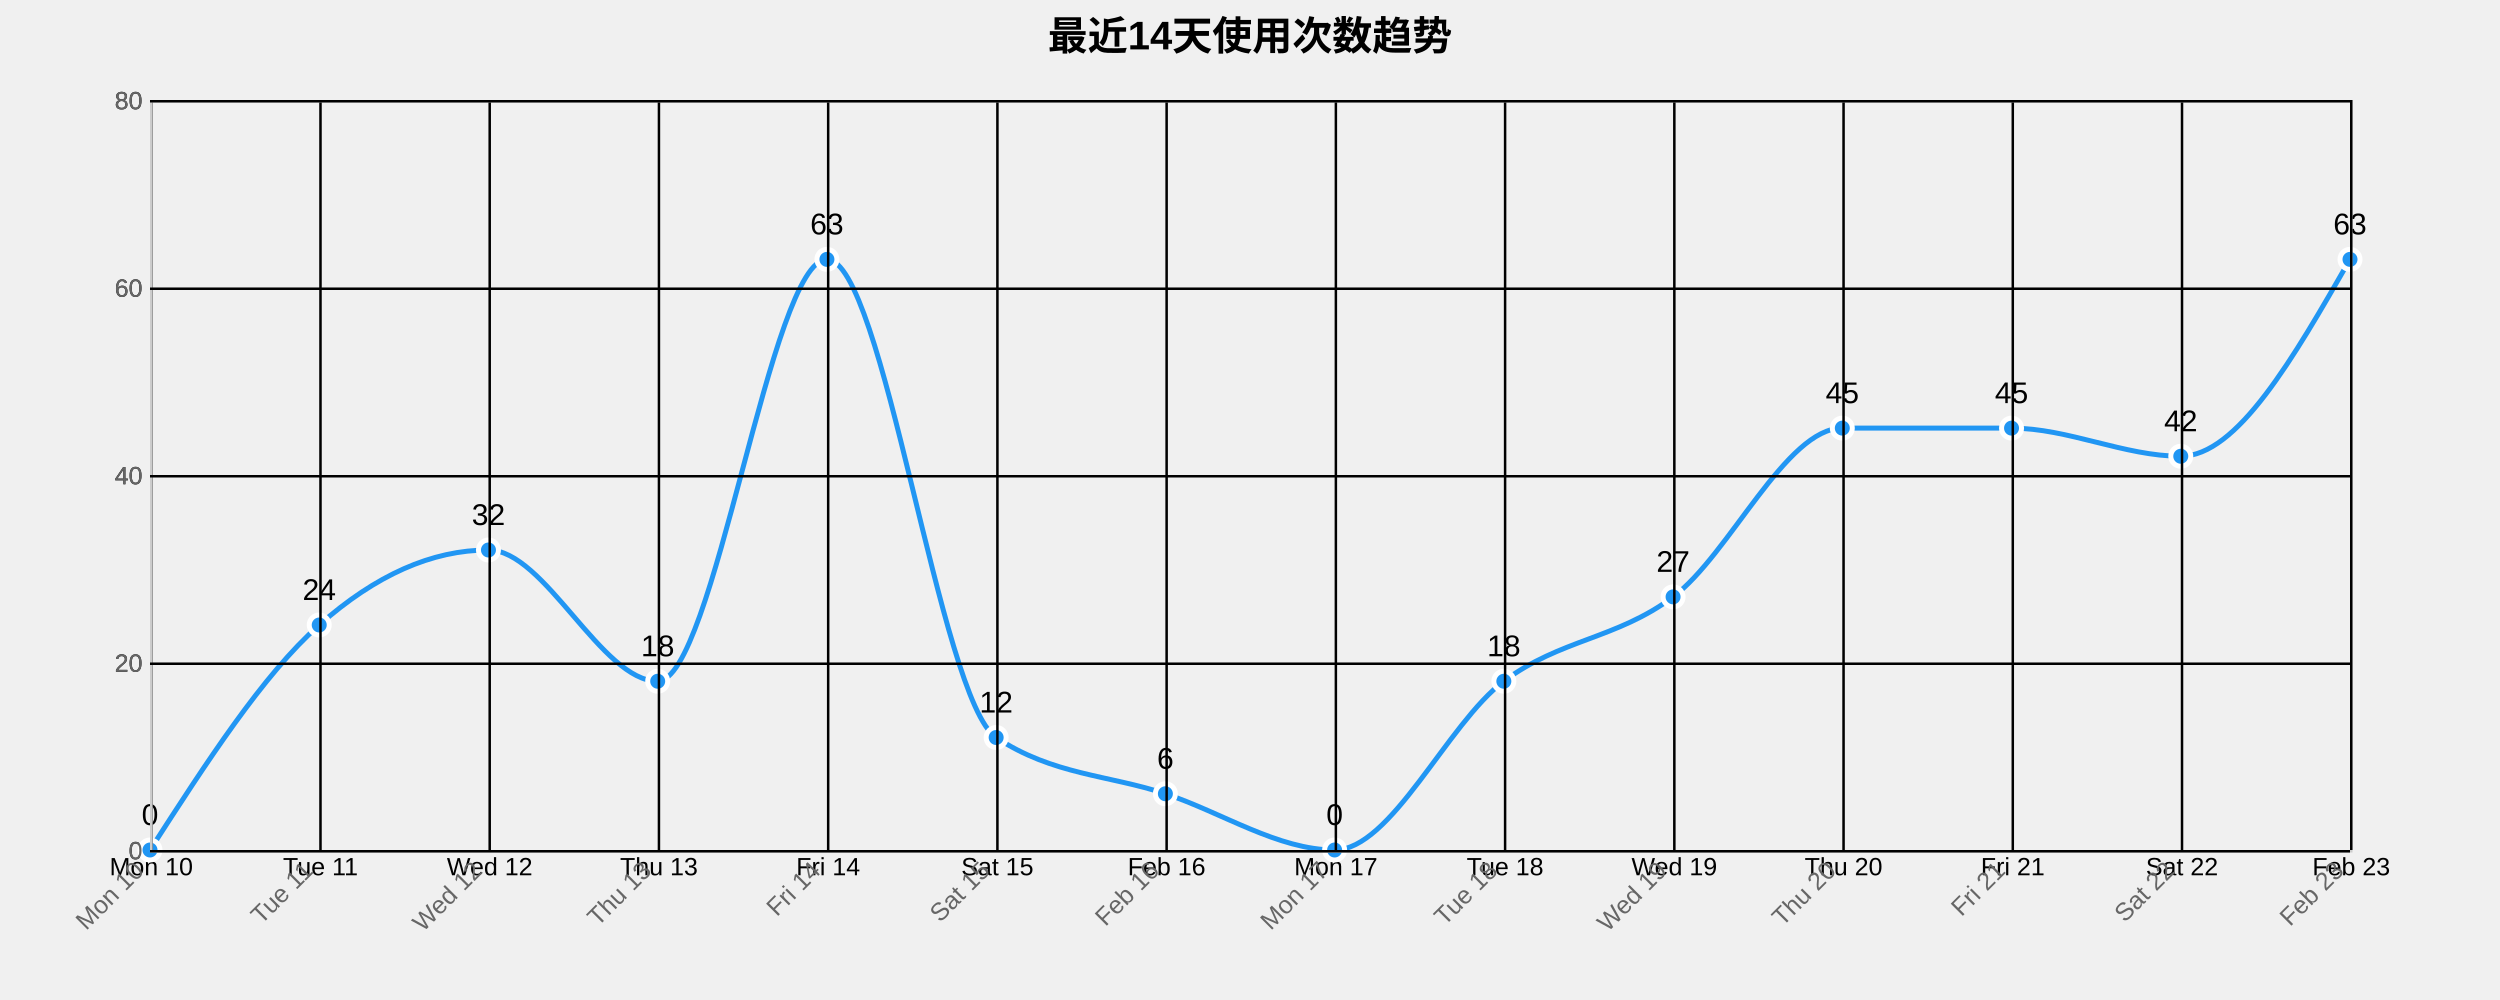
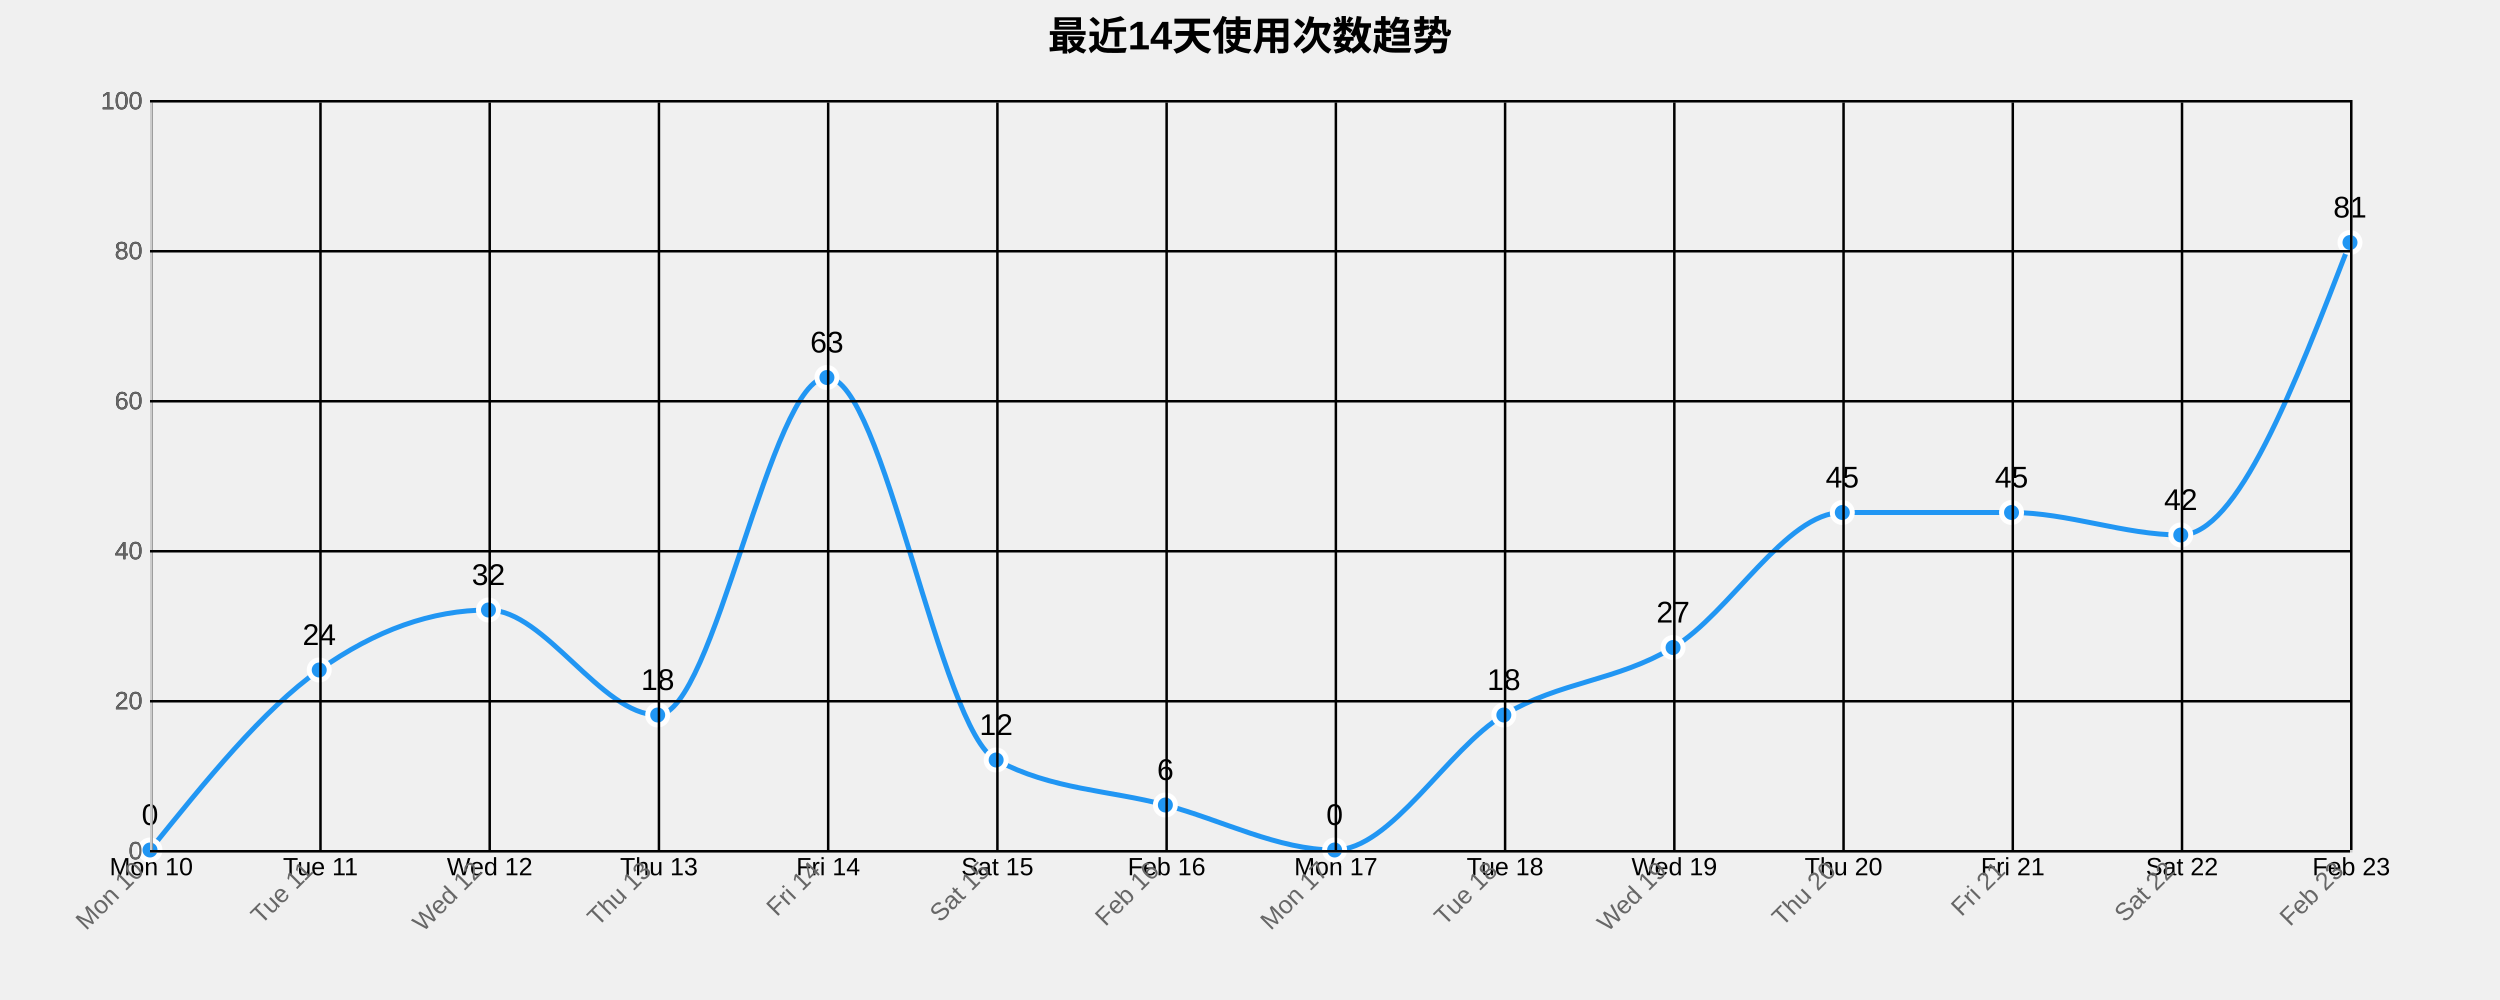
<svg xmlns="http://www.w3.org/2000/svg" width="1000" height="400">
  <g transform="translate(60,40)">
    <text x="440" y="-20" text-anchor="middle" style="font-size: 16px; font-weight: bold;">最近14天使用次数趋势</text>
    <g class="grid" transform="translate(0,300)" fill="none" font-size="10" font-family="sans-serif" text-anchor="middle">
      <path class="domain" stroke="currentColor" d="M0.5,-300V0.5H880.5V-300" />
      <g class="tick" opacity="1" transform="translate(0.5,0)">
        <line stroke="currentColor" y2="-300" />
        <text fill="currentColor" y="3" dy="0.71em">Mon 10</text>
      </g>
      <g class="tick" opacity="1" transform="translate(68.19231,0)">
        <line stroke="currentColor" y2="-300" />
        <text fill="currentColor" y="3" dy="0.71em">Tue 11</text>
      </g>
      <g class="tick" opacity="1" transform="translate(135.8846,0)">
        <line stroke="currentColor" y2="-300" />
        <text fill="currentColor" y="3" dy="0.71em">Wed 12</text>
      </g>
      <g class="tick" opacity="1" transform="translate(203.5769,0)">
        <line stroke="currentColor" y2="-300" />
        <text fill="currentColor" y="3" dy="0.71em">Thu 13</text>
      </g>
      <g class="tick" opacity="1" transform="translate(271.2692,0)">
        <line stroke="currentColor" y2="-300" />
        <text fill="currentColor" y="3" dy="0.71em">Fri 14</text>
      </g>
      <g class="tick" opacity="1" transform="translate(338.9615,0)">
        <line stroke="currentColor" y2="-300" />
        <text fill="currentColor" y="3" dy="0.71em">Sat 15</text>
      </g>
      <g class="tick" opacity="1" transform="translate(406.6538,0)">
        <line stroke="currentColor" y2="-300" />
        <text fill="currentColor" y="3" dy="0.71em">Feb 16</text>
      </g>
      <g class="tick" opacity="1" transform="translate(474.3462,0)">
        <line stroke="currentColor" y2="-300" />
        <text fill="currentColor" y="3" dy="0.71em">Mon 17</text>
      </g>
      <g class="tick" opacity="1" transform="translate(542.0385,0)">
        <line stroke="currentColor" y2="-300" />
        <text fill="currentColor" y="3" dy="0.71em">Tue 18</text>
      </g>
      <g class="tick" opacity="1" transform="translate(609.7308,0)">
        <line stroke="currentColor" y2="-300" />
        <text fill="currentColor" y="3" dy="0.71em">Wed 19</text>
      </g>
      <g class="tick" opacity="1" transform="translate(677.4231,0)">
        <line stroke="currentColor" y2="-300" />
        <text fill="currentColor" y="3" dy="0.71em">Thu 20</text>
      </g>
      <g class="tick" opacity="1" transform="translate(745.1154,0)">
        <line stroke="currentColor" y2="-300" />
        <text fill="currentColor" y="3" dy="0.71em">Fri 21</text>
      </g>
      <g class="tick" opacity="1" transform="translate(812.8077,0)">
        <line stroke="currentColor" y2="-300" />
        <text fill="currentColor" y="3" dy="0.71em">Sat 22</text>
      </g>
      <g class="tick" opacity="1" transform="translate(880.5,0)">
        <line stroke="currentColor" y2="-300" />
        <text fill="currentColor" y="3" dy="0.71em">Feb 23</text>
      </g>
    </g>
    <g class="grid" fill="none" font-size="10" font-family="sans-serif" text-anchor="end">
      <path class="domain" stroke="currentColor" d="M880,300.5H0.5V0.5H880" />
      <g class="tick" opacity="1" transform="translate(0,300.5)">
        <line stroke="currentColor" x2="880" />
        <text fill="currentColor" x="-3" dy="0.32em">0</text>
      </g>
-       <g class="tick" opacity="1" transform="translate(0,225.5)">
+       <g class="tick" opacity="1" transform="translate(0,240.5)">
        <line stroke="currentColor" x2="880" />
        <text fill="currentColor" x="-3" dy="0.32em">20</text>
      </g>
-       <g class="tick" opacity="1" transform="translate(0,150.5)">
+       <g class="tick" opacity="1" transform="translate(0,180.5)">
        <line stroke="currentColor" x2="880" />
        <text fill="currentColor" x="-3" dy="0.32em">40</text>
      </g>
-       <g class="tick" opacity="1" transform="translate(0,75.5)">
+       <g class="tick" opacity="1" transform="translate(0,120.5)">
        <line stroke="currentColor" x2="880" />
        <text fill="currentColor" x="-3" dy="0.32em">60</text>
      </g>
+       <g class="tick" opacity="1" transform="translate(0,60.5)">
+         <line stroke="currentColor" x2="880" />
+         <text fill="currentColor" x="-3" dy="0.32em">80</text>
+       </g>
      <g class="tick" opacity="1" transform="translate(0,0.5)">
        <line stroke="currentColor" x2="880" />
-         <text fill="currentColor" x="-3" dy="0.32em">80</text>
-       </g>
-     </g>
-     <path class="area" d="M0,300C22.564,265,45.128,230,67.692,210C90.256,190,112.821,180,135.385,180C157.949,180,180.513,232.5,203.077,232.5C225.641,232.5,248.205,63.75,270.769,63.75C293.333,63.75,315.897,240,338.462,255C361.026,270,383.59,270,406.154,277.5C428.718,285,451.282,300,473.846,300C496.41,300,518.974,249.375,541.538,232.5C564.103,215.625,586.667,215.625,609.231,198.75C631.795,181.875,654.359,131.25,676.923,131.25C699.487,131.25,722.051,131.25,744.615,131.25C767.179,131.25,789.744,142.5,812.308,142.5C834.872,142.5,857.436,103.125,880,63.75L880,300C857.436,300,834.872,300,812.308,300C789.744,300,767.179,300,744.615,300C722.051,300,699.487,300,676.923,300C654.359,300,631.795,300,609.231,300C586.667,300,564.103,300,541.538,300C518.974,300,496.41,300,473.846,300C451.282,300,428.718,300,406.154,300C383.59,300,361.026,300,338.462,300C315.897,300,293.333,300,270.769,300C248.205,300,225.641,300,203.077,300C180.513,300,157.949,300,135.385,300C112.821,300,90.256,300,67.692,300C45.128,300,22.564,300,0,300Z" style="fill: url(#area-gradient); opacity: 0.3;" />
-     <path class="line" d="M0,300C22.564,265,45.128,230,67.692,210C90.256,190,112.821,180,135.385,180C157.949,180,180.513,232.5,203.077,232.5C225.641,232.5,248.205,63.75,270.769,63.75C293.333,63.75,315.897,240,338.462,255C361.026,270,383.59,270,406.154,277.5C428.718,285,451.282,300,473.846,300C496.41,300,518.974,249.375,541.538,232.5C564.103,215.625,586.667,215.625,609.231,198.75C631.795,181.875,654.359,131.25,676.923,131.25C699.487,131.25,722.051,131.25,744.615,131.25C767.179,131.25,789.744,142.5,812.308,142.5C834.872,142.5,857.436,103.125,880,63.75" style="fill: none; stroke: #2196F3; stroke-width: 2px;" />
+         <text fill="currentColor" x="-3" dy="0.32em">100</text>
+       </g>
+     </g>
+     <path class="area" d="M0,300C22.564,272,45.128,244,67.692,228C90.256,212,112.821,204,135.385,204C157.949,204,180.513,246,203.077,246C225.641,246,248.205,111,270.769,111C293.333,111,315.897,252,338.462,264C361.026,276,383.59,276,406.154,282C428.718,288,451.282,300,473.846,300C496.41,300,518.974,259.5,541.538,246C564.103,232.5,586.667,232.5,609.231,219C631.795,205.5,654.359,165,676.923,165C699.487,165,722.051,165,744.615,165C767.179,165,789.744,174,812.308,174C834.872,174,857.436,115.5,880,57L880,300C857.436,300,834.872,300,812.308,300C789.744,300,767.179,300,744.615,300C722.051,300,699.487,300,676.923,300C654.359,300,631.795,300,609.231,300C586.667,300,564.103,300,541.538,300C518.974,300,496.41,300,473.846,300C451.282,300,428.718,300,406.154,300C383.59,300,361.026,300,338.462,300C315.897,300,293.333,300,270.769,300C248.205,300,225.641,300,203.077,300C180.513,300,157.949,300,135.385,300C112.821,300,90.256,300,67.692,300C45.128,300,22.564,300,0,300Z" style="fill: url(#area-gradient); opacity: 0.3;" />
+     <path class="line" d="M0,300C22.564,272,45.128,244,67.692,228C90.256,212,112.821,204,135.385,204C157.949,204,180.513,246,203.077,246C225.641,246,248.205,111,270.769,111C293.333,111,315.897,252,338.462,264C361.026,276,383.59,276,406.154,282C428.718,288,451.282,300,473.846,300C496.41,300,518.974,259.5,541.538,246C564.103,232.5,586.667,232.5,609.231,219C631.795,205.5,654.359,165,676.923,165C699.487,165,722.051,165,744.615,165C767.179,165,789.744,174,812.308,174C834.872,174,857.436,115.5,880,57" style="fill: none; stroke: #2196F3; stroke-width: 2px;" />
    <circle class="dot" cx="0" cy="300" r="4" style="fill: #2196F3; stroke: #fff; stroke-width: 2px;" />
-     <circle class="dot" cx="67.692" cy="210" r="4" style="fill: #2196F3; stroke: #fff; stroke-width: 2px;" />
-     <circle class="dot" cx="135.385" cy="180" r="4" style="fill: #2196F3; stroke: #fff; stroke-width: 2px;" />
-     <circle class="dot" cx="203.077" cy="232.5" r="4" style="fill: #2196F3; stroke: #fff; stroke-width: 2px;" />
-     <circle class="dot" cx="270.769" cy="63.75" r="4" style="fill: #2196F3; stroke: #fff; stroke-width: 2px;" />
-     <circle class="dot" cx="338.462" cy="255" r="4" style="fill: #2196F3; stroke: #fff; stroke-width: 2px;" />
-     <circle class="dot" cx="406.154" cy="277.5" r="4" style="fill: #2196F3; stroke: #fff; stroke-width: 2px;" />
+     <circle class="dot" cx="67.692" cy="228" r="4" style="fill: #2196F3; stroke: #fff; stroke-width: 2px;" />
+     <circle class="dot" cx="135.385" cy="204" r="4" style="fill: #2196F3; stroke: #fff; stroke-width: 2px;" />
+     <circle class="dot" cx="203.077" cy="246" r="4" style="fill: #2196F3; stroke: #fff; stroke-width: 2px;" />
+     <circle class="dot" cx="270.769" cy="111" r="4" style="fill: #2196F3; stroke: #fff; stroke-width: 2px;" />
+     <circle class="dot" cx="338.462" cy="264" r="4" style="fill: #2196F3; stroke: #fff; stroke-width: 2px;" />
+     <circle class="dot" cx="406.154" cy="282" r="4" style="fill: #2196F3; stroke: #fff; stroke-width: 2px;" />
    <circle class="dot" cx="473.846" cy="300" r="4" style="fill: #2196F3; stroke: #fff; stroke-width: 2px;" />
-     <circle class="dot" cx="541.538" cy="232.5" r="4" style="fill: #2196F3; stroke: #fff; stroke-width: 2px;" />
-     <circle class="dot" cx="609.231" cy="198.75" r="4" style="fill: #2196F3; stroke: #fff; stroke-width: 2px;" />
-     <circle class="dot" cx="676.923" cy="131.25" r="4" style="fill: #2196F3; stroke: #fff; stroke-width: 2px;" />
-     <circle class="dot" cx="744.615" cy="131.25" r="4" style="fill: #2196F3; stroke: #fff; stroke-width: 2px;" />
-     <circle class="dot" cx="812.308" cy="142.5" r="4" style="fill: #2196F3; stroke: #fff; stroke-width: 2px;" />
-     <circle class="dot" cx="880" cy="63.75" r="4" style="fill: #2196F3; stroke: #fff; stroke-width: 2px;" />
+     <circle class="dot" cx="541.538" cy="246" r="4" style="fill: #2196F3; stroke: #fff; stroke-width: 2px;" />
+     <circle class="dot" cx="609.231" cy="219" r="4" style="fill: #2196F3; stroke: #fff; stroke-width: 2px;" />
+     <circle class="dot" cx="676.923" cy="165" r="4" style="fill: #2196F3; stroke: #fff; stroke-width: 2px;" />
+     <circle class="dot" cx="744.615" cy="165" r="4" style="fill: #2196F3; stroke: #fff; stroke-width: 2px;" />
+     <circle class="dot" cx="812.308" cy="174" r="4" style="fill: #2196F3; stroke: #fff; stroke-width: 2px;" />
+     <circle class="dot" cx="880" cy="57" r="4" style="fill: #2196F3; stroke: #fff; stroke-width: 2px;" />
    <text class="label" x="0" y="290" text-anchor="middle" style="font-size: 12px;">0</text>
-     <text class="label" x="67.692" y="200" text-anchor="middle" style="font-size: 12px;">24</text>
-     <text class="label" x="135.385" y="170" text-anchor="middle" style="font-size: 12px;">32</text>
-     <text class="label" x="203.077" y="222.5" text-anchor="middle" style="font-size: 12px;">18</text>
-     <text class="label" x="270.769" y="53.75" text-anchor="middle" style="font-size: 12px;">63</text>
-     <text class="label" x="338.462" y="245" text-anchor="middle" style="font-size: 12px;">12</text>
-     <text class="label" x="406.154" y="267.5" text-anchor="middle" style="font-size: 12px;">6</text>
+     <text class="label" x="67.692" y="218" text-anchor="middle" style="font-size: 12px;">24</text>
+     <text class="label" x="135.385" y="194" text-anchor="middle" style="font-size: 12px;">32</text>
+     <text class="label" x="203.077" y="236" text-anchor="middle" style="font-size: 12px;">18</text>
+     <text class="label" x="270.769" y="101" text-anchor="middle" style="font-size: 12px;">63</text>
+     <text class="label" x="338.462" y="254" text-anchor="middle" style="font-size: 12px;">12</text>
+     <text class="label" x="406.154" y="272" text-anchor="middle" style="font-size: 12px;">6</text>
    <text class="label" x="473.846" y="290" text-anchor="middle" style="font-size: 12px;">0</text>
-     <text class="label" x="541.538" y="222.5" text-anchor="middle" style="font-size: 12px;">18</text>
-     <text class="label" x="609.231" y="188.75" text-anchor="middle" style="font-size: 12px;">27</text>
-     <text class="label" x="676.923" y="121.25" text-anchor="middle" style="font-size: 12px;">45</text>
-     <text class="label" x="744.615" y="121.25" text-anchor="middle" style="font-size: 12px;">45</text>
-     <text class="label" x="812.308" y="132.5" text-anchor="middle" style="font-size: 12px;">42</text>
-     <text class="label" x="880" y="53.75" text-anchor="middle" style="font-size: 12px;">63</text>
+     <text class="label" x="541.538" y="236" text-anchor="middle" style="font-size: 12px;">18</text>
+     <text class="label" x="609.231" y="209" text-anchor="middle" style="font-size: 12px;">27</text>
+     <text class="label" x="676.923" y="155" text-anchor="middle" style="font-size: 12px;">45</text>
+     <text class="label" x="744.615" y="155" text-anchor="middle" style="font-size: 12px;">45</text>
+     <text class="label" x="812.308" y="164" text-anchor="middle" style="font-size: 12px;">42</text>
+     <text class="label" x="880" y="47" text-anchor="middle" style="font-size: 12px;">81</text>
    <g class="x-axis" transform="translate(0,300)" fill="none" font-size="10" font-family="sans-serif" text-anchor="middle">
      <path class="domain" stroke="currentColor" d="M0.5,-300V0.5H880.5V-300" />
      <g class="tick" opacity="1" transform="translate(0.5,0)">
        <line stroke="currentColor" y2="-300" />
        <text fill="currentColor" y="3" dy=".15em" style="text-anchor: end;" dx="-.8em" transform="rotate(-45)">Mon 10</text>
      </g>
      <g class="tick" opacity="1" transform="translate(68.19231,0)">
        <line stroke="currentColor" y2="-300" />
        <text fill="currentColor" y="3" dy=".15em" style="text-anchor: end;" dx="-.8em" transform="rotate(-45)">Tue 11</text>
      </g>
      <g class="tick" opacity="1" transform="translate(135.8846,0)">
        <line stroke="currentColor" y2="-300" />
        <text fill="currentColor" y="3" dy=".15em" style="text-anchor: end;" dx="-.8em" transform="rotate(-45)">Wed 12</text>
      </g>
      <g class="tick" opacity="1" transform="translate(203.5769,0)">
        <line stroke="currentColor" y2="-300" />
        <text fill="currentColor" y="3" dy=".15em" style="text-anchor: end;" dx="-.8em" transform="rotate(-45)">Thu 13</text>
      </g>
      <g class="tick" opacity="1" transform="translate(271.2692,0)">
        <line stroke="currentColor" y2="-300" />
        <text fill="currentColor" y="3" dy=".15em" style="text-anchor: end;" dx="-.8em" transform="rotate(-45)">Fri 14</text>
      </g>
      <g class="tick" opacity="1" transform="translate(338.9615,0)">
        <line stroke="currentColor" y2="-300" />
        <text fill="currentColor" y="3" dy=".15em" style="text-anchor: end;" dx="-.8em" transform="rotate(-45)">Sat 15</text>
      </g>
      <g class="tick" opacity="1" transform="translate(406.6538,0)">
        <line stroke="currentColor" y2="-300" />
        <text fill="currentColor" y="3" dy=".15em" style="text-anchor: end;" dx="-.8em" transform="rotate(-45)">Feb 16</text>
      </g>
      <g class="tick" opacity="1" transform="translate(474.3462,0)">
        <line stroke="currentColor" y2="-300" />
        <text fill="currentColor" y="3" dy=".15em" style="text-anchor: end;" dx="-.8em" transform="rotate(-45)">Mon 17</text>
      </g>
      <g class="tick" opacity="1" transform="translate(542.0385,0)">
        <line stroke="currentColor" y2="-300" />
        <text fill="currentColor" y="3" dy=".15em" style="text-anchor: end;" dx="-.8em" transform="rotate(-45)">Tue 18</text>
      </g>
      <g class="tick" opacity="1" transform="translate(609.7308,0)">
        <line stroke="currentColor" y2="-300" />
        <text fill="currentColor" y="3" dy=".15em" style="text-anchor: end;" dx="-.8em" transform="rotate(-45)">Wed 19</text>
      </g>
      <g class="tick" opacity="1" transform="translate(677.4231,0)">
        <line stroke="currentColor" y2="-300" />
        <text fill="currentColor" y="3" dy=".15em" style="text-anchor: end;" dx="-.8em" transform="rotate(-45)">Thu 20</text>
      </g>
      <g class="tick" opacity="1" transform="translate(745.1154,0)">
        <line stroke="currentColor" y2="-300" />
        <text fill="currentColor" y="3" dy=".15em" style="text-anchor: end;" dx="-.8em" transform="rotate(-45)">Fri 21</text>
      </g>
      <g class="tick" opacity="1" transform="translate(812.8077,0)">
        <line stroke="currentColor" y2="-300" />
        <text fill="currentColor" y="3" dy=".15em" style="text-anchor: end;" dx="-.8em" transform="rotate(-45)">Sat 22</text>
      </g>
      <g class="tick" opacity="1" transform="translate(880.5,0)">
        <line stroke="currentColor" y2="-300" />
        <text fill="currentColor" y="3" dy=".15em" style="text-anchor: end;" dx="-.8em" transform="rotate(-45)">Feb 23</text>
      </g>
    </g>
    <g class="y-axis" fill="none" font-size="10" font-family="sans-serif" text-anchor="end">
      <path class="domain" stroke="currentColor" d="M880,300.5H0.5V0.5H880" />
      <g class="tick" opacity="1" transform="translate(0,300.5)">
        <line stroke="currentColor" x2="880" />
        <text fill="currentColor" x="-3" dy="0.32em">0</text>
      </g>
-       <g class="tick" opacity="1" transform="translate(0,225.5)">
+       <g class="tick" opacity="1" transform="translate(0,240.5)">
        <line stroke="currentColor" x2="880" />
        <text fill="currentColor" x="-3" dy="0.32em">20</text>
      </g>
-       <g class="tick" opacity="1" transform="translate(0,150.5)">
+       <g class="tick" opacity="1" transform="translate(0,180.5)">
        <line stroke="currentColor" x2="880" />
        <text fill="currentColor" x="-3" dy="0.32em">40</text>
      </g>
-       <g class="tick" opacity="1" transform="translate(0,75.5)">
+       <g class="tick" opacity="1" transform="translate(0,120.5)">
        <line stroke="currentColor" x2="880" />
        <text fill="currentColor" x="-3" dy="0.32em">60</text>
      </g>
+       <g class="tick" opacity="1" transform="translate(0,60.5)">
+         <line stroke="currentColor" x2="880" />
+         <text fill="currentColor" x="-3" dy="0.32em">80</text>
+       </g>
      <g class="tick" opacity="1" transform="translate(0,0.5)">
        <line stroke="currentColor" x2="880" />
-         <text fill="currentColor" x="-3" dy="0.32em">80</text>
+         <text fill="currentColor" x="-3" dy="0.32em">100</text>
      </g>
    </g>
    <style>
    .grid line {
      stroke: #e0e0e0;
      stroke-opacity: 0.7;
      shape-rendering: crispEdges;
    }
    .grid path {
      stroke-width: 0;
    }
    .dot:hover {
      r: 6;
    }
    text {
      font-family: Arial, sans-serif;
    }
    .x-axis path, .y-axis path {
      stroke: #ccc;
    }
    .x-axis text, .y-axis text {
      fill: #666;
    }
  </style>
  </g>
</svg>
